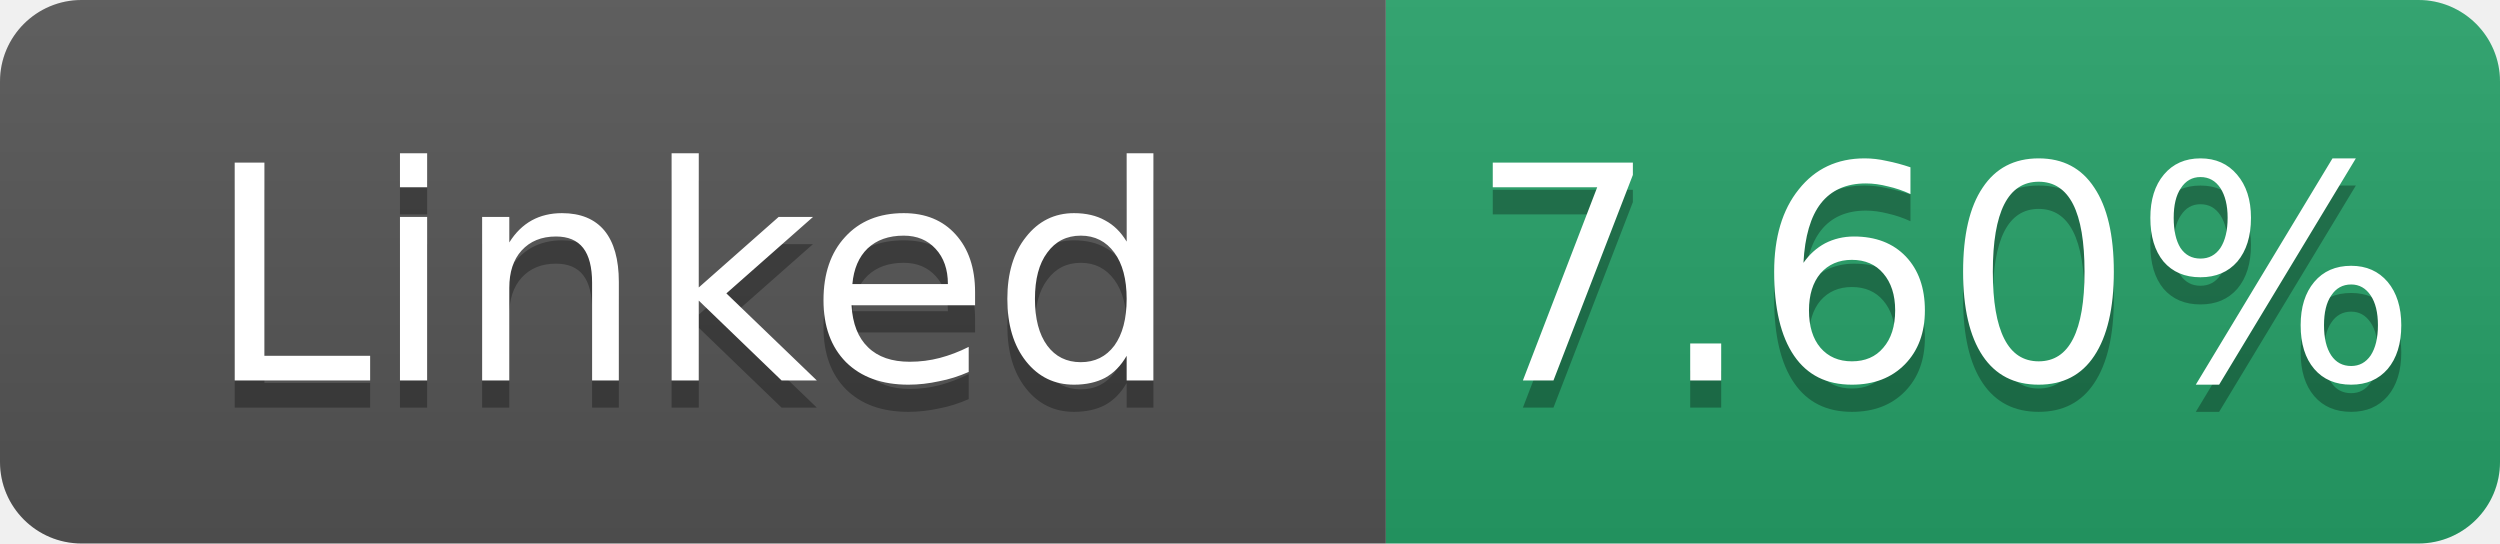
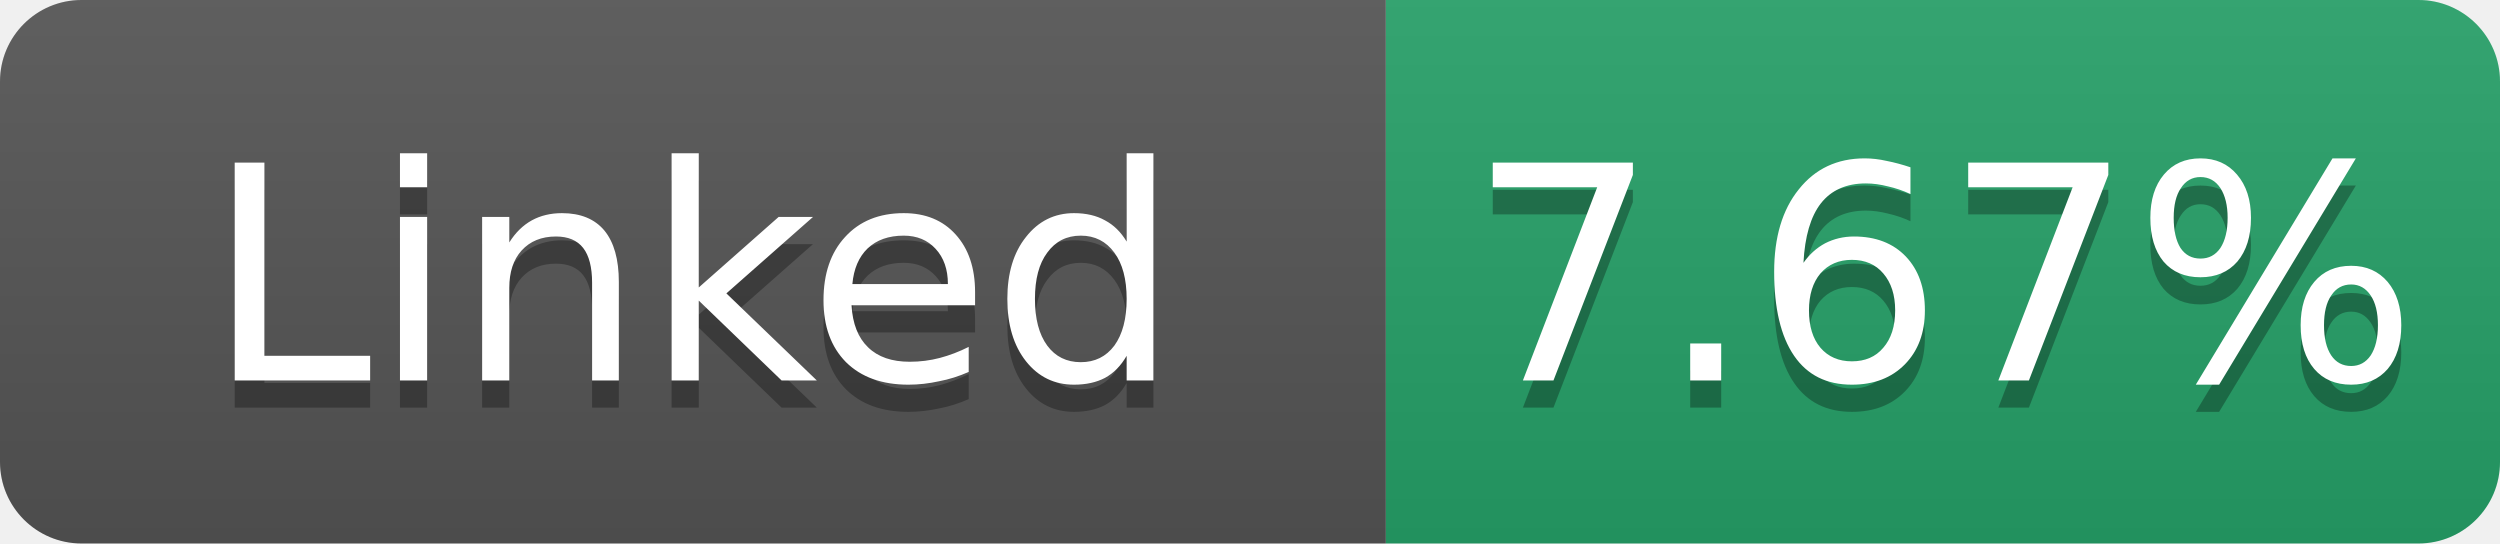
- <svg xmlns="http://www.w3.org/2000/svg" width="92" height="20" role="img" aria-label="Linked: 7.60%">
+ <svg xmlns="http://www.w3.org/2000/svg" width="92" height="20" role="img" aria-label="Linked: 7.67%">
  <linearGradient id="s" x2="0" y2="100%">
    <stop offset="0" stop-color="#bbb" stop-opacity=".1" />
    <stop offset="1" stop-opacity=".1" />
  </linearGradient>
  <clipPath id="r">
    <rect width="92" height="20" rx="3" fill="#fff" />
  </clipPath>
  <g clip-path="url(#r)">
    <rect width="51" height="20" fill="#555" />
    <rect x="51" width="41" height="20" fill="#26a269" />
    <rect width="92" height="20" fill="url(#s)" />
  </g>
  <g fill="#fff" text-anchor="middle" font-family="Verdana,Geneva,DejaVu Sans,sans-serif" font-size="11">
    <text x="25.5" y="15" fill="#010101" fill-opacity=".3">Linked</text>
    <text x="25.5" y="14">Linked</text>
-     <text x="71.5" y="15" fill="#010101" fill-opacity=".3">7.60%</text>
-     <text x="71.5" y="14">7.60%</text>
+     <text x="71.5" y="15" fill="#010101" fill-opacity=".3">7.67%</text>
+     <text x="71.5" y="14">7.67%</text>
  </g>
</svg>
